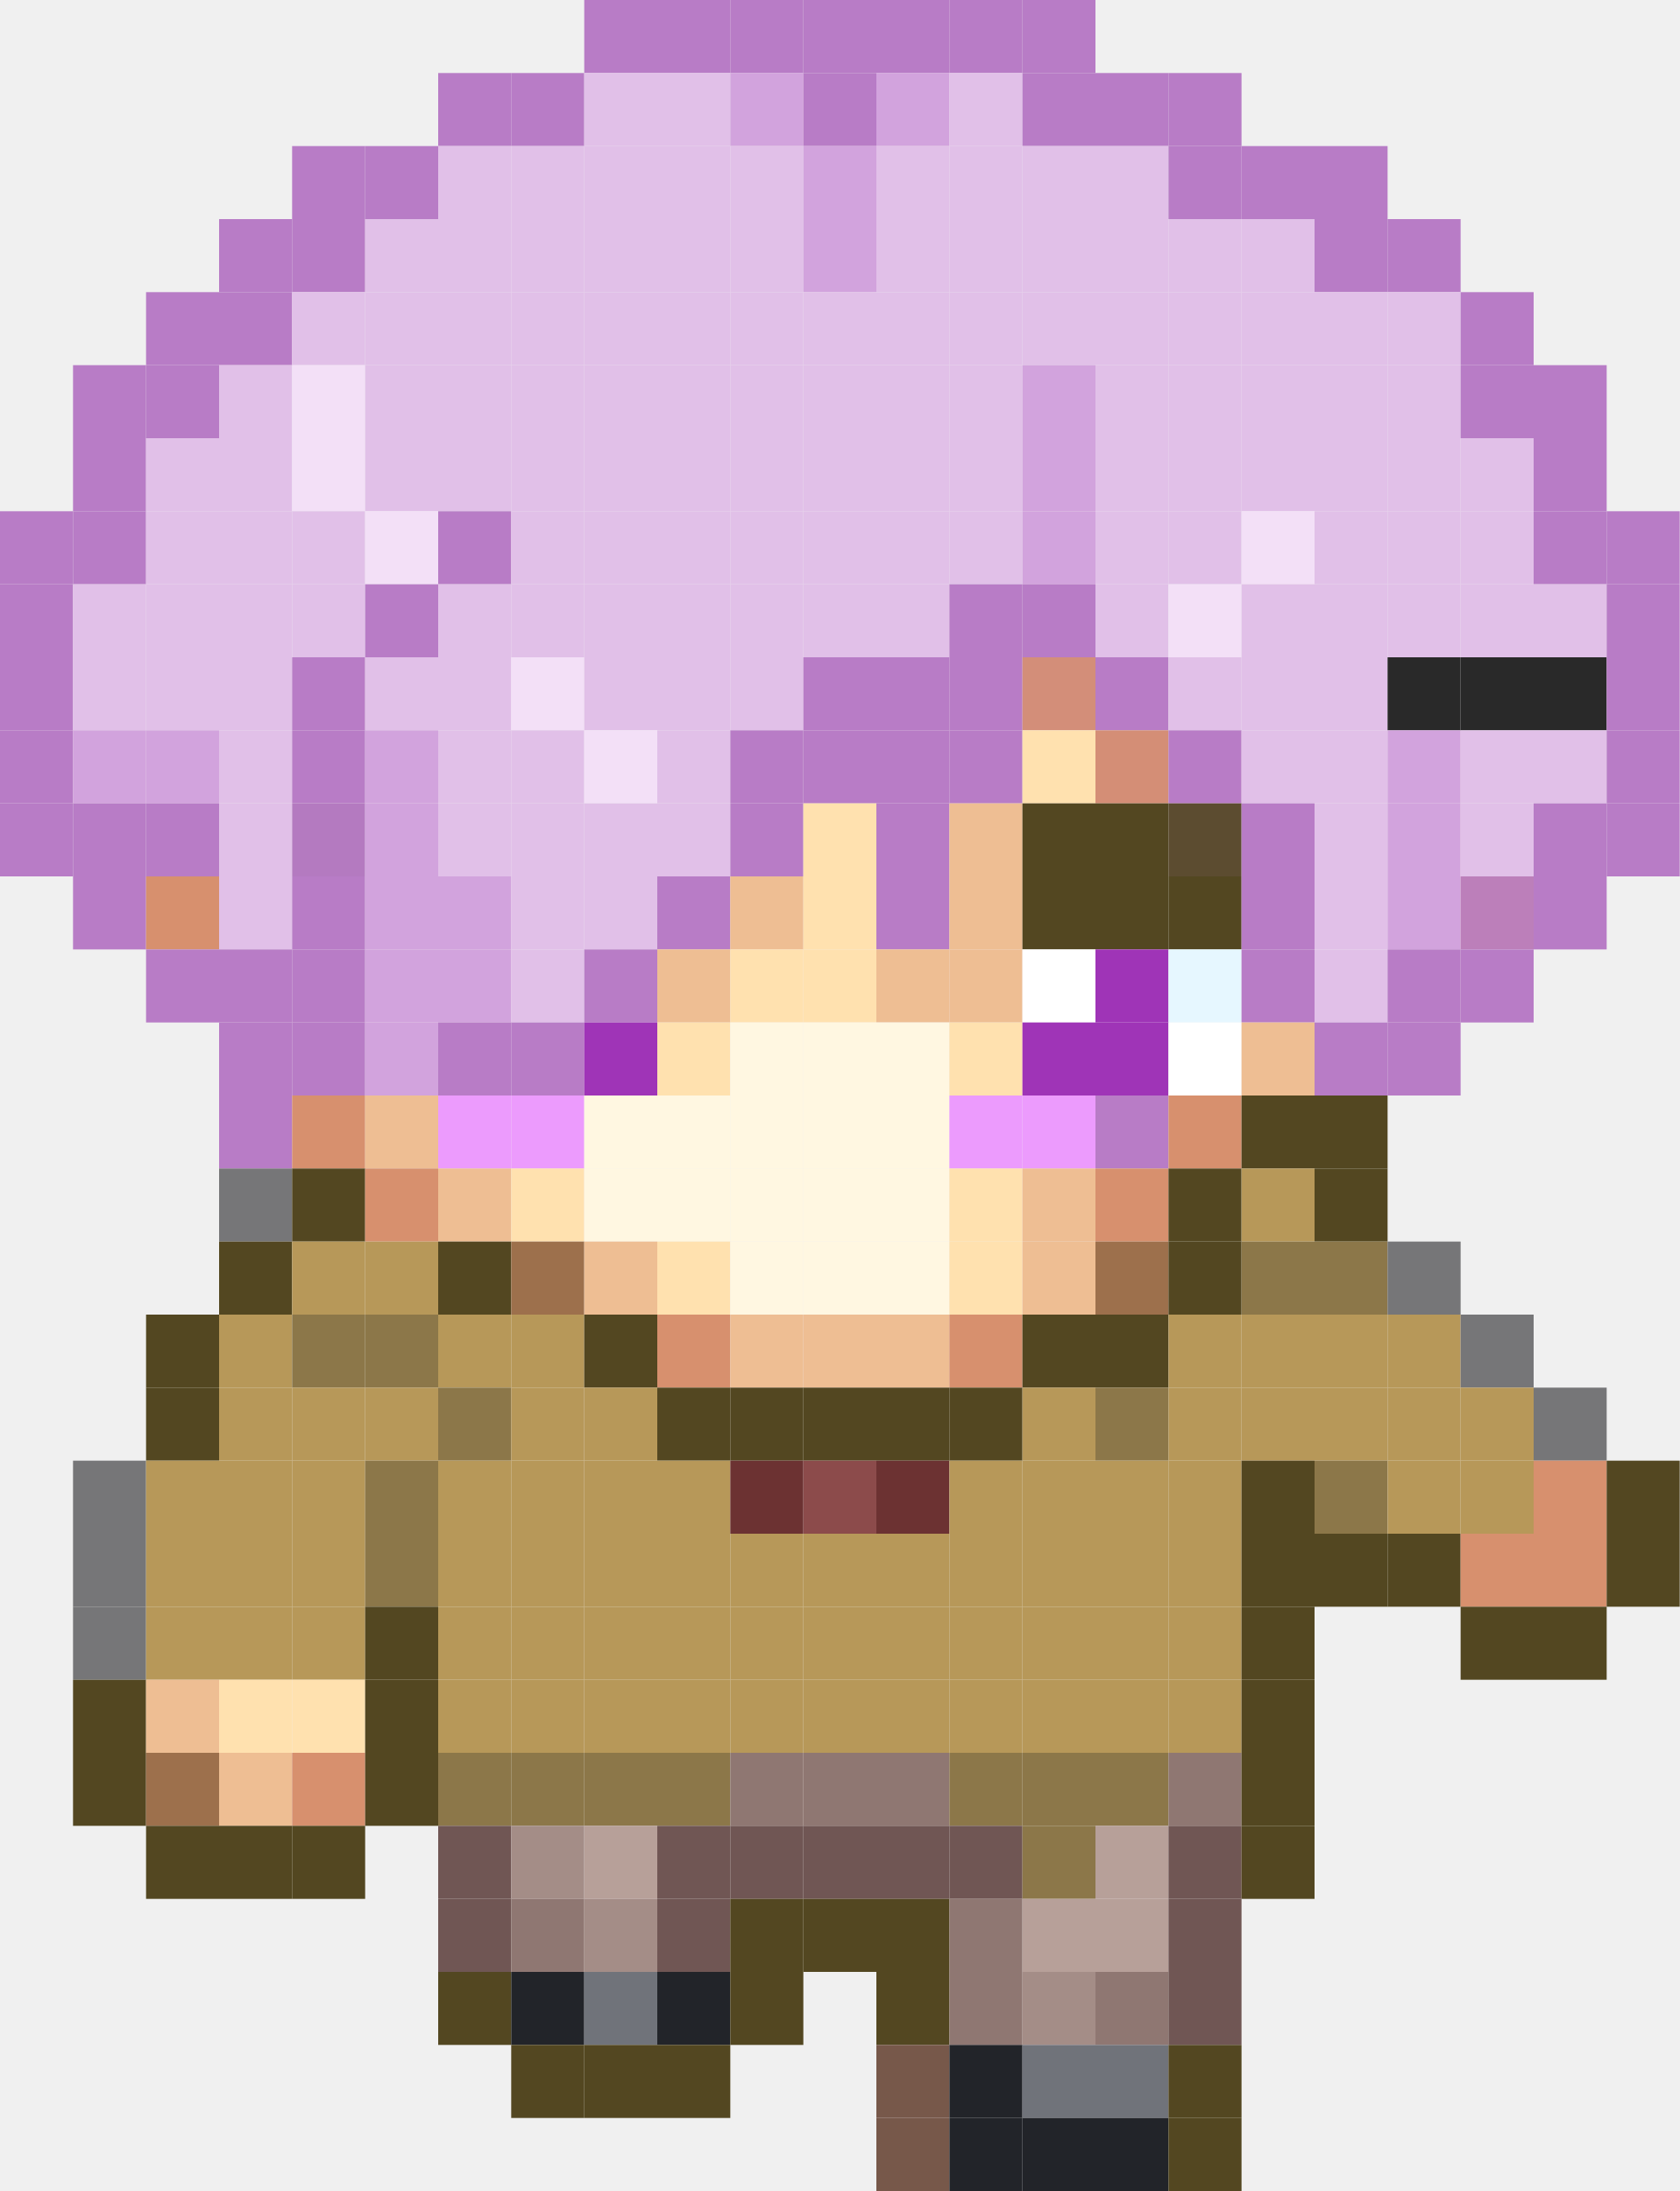
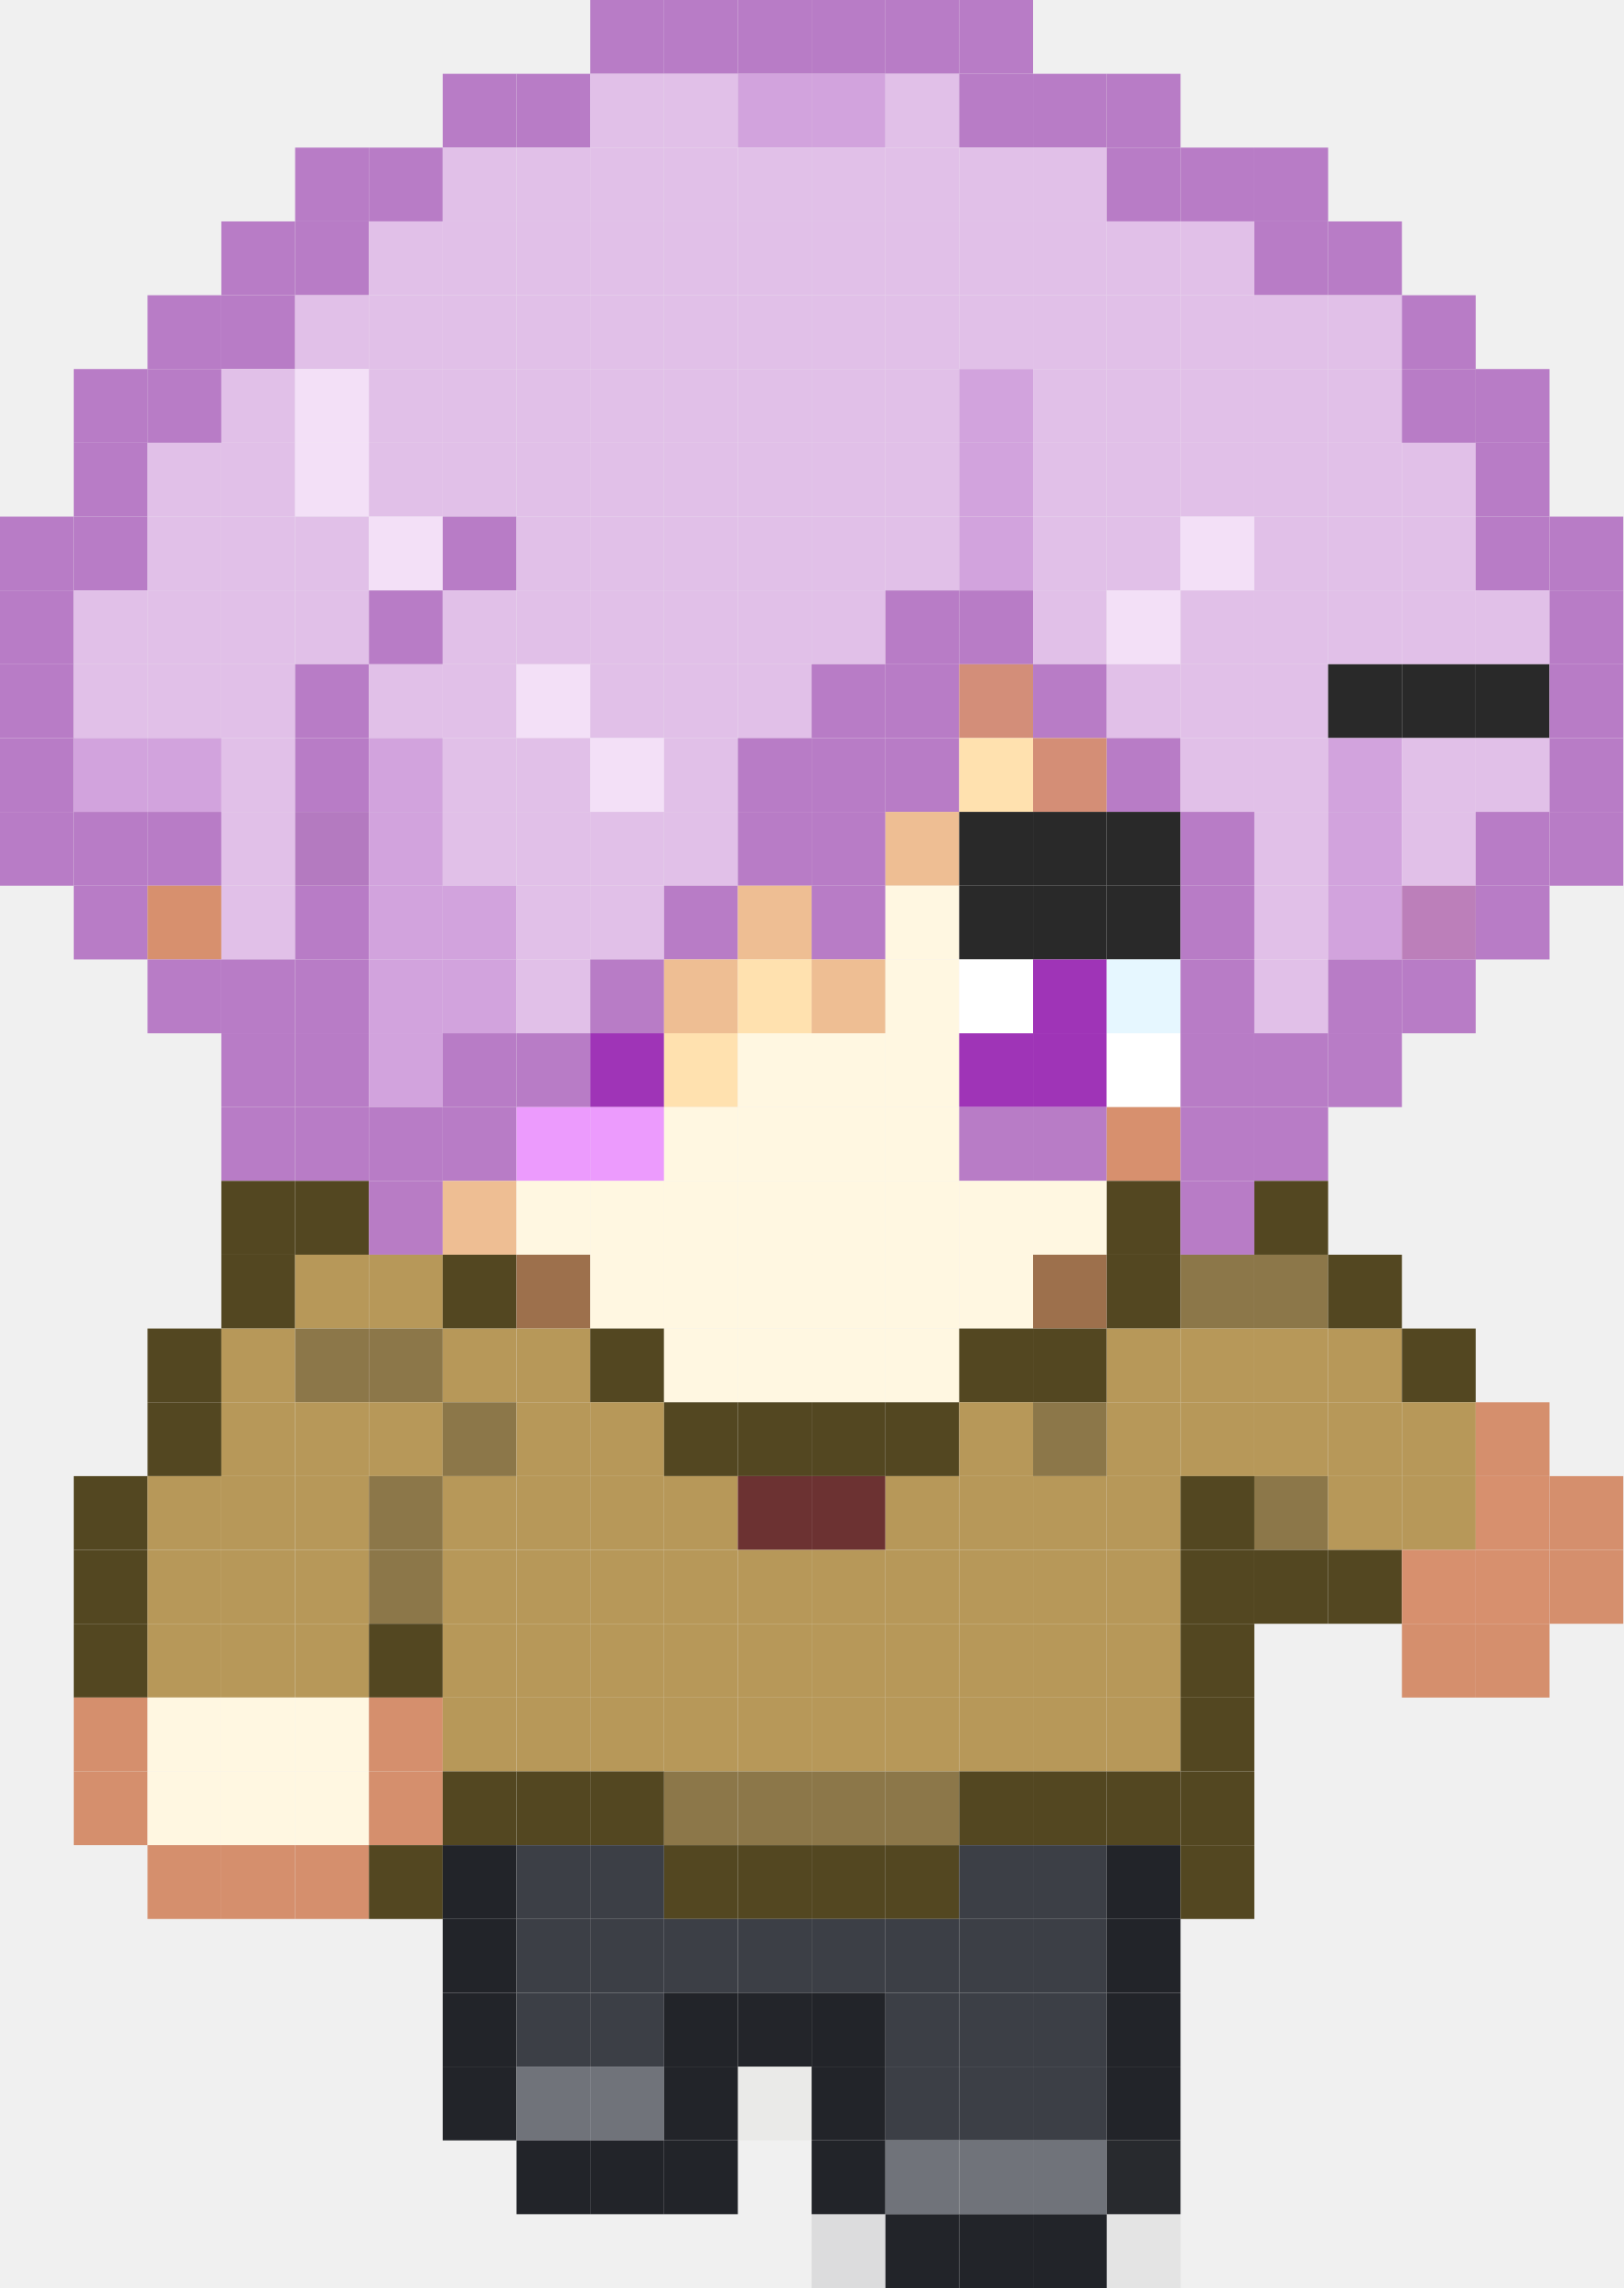
- <svg xmlns="http://www.w3.org/2000/svg" viewBox="0 0 368 480" version="1.1">
+ <svg xmlns="http://www.w3.org/2000/svg" viewBox="0 0 352 496" version="1.1">
  <path d="m128 0h16v16h-16z" fill="#b87cc6" />
  <path d="m144 0h16v16h-16z" fill="#b87cc6" />
  <path d="m160 0h16v16h-16z" fill="#b87cc6" />
  <path d="m176 0h16v16h-16z" fill="#b87cc6" />
  <path d="m192 0h16v16h-16z" fill="#b87cc6" />
  <path d="m208 0h16v16h-16z" fill="#b87cc6" />
-   <path d="m224 0h16v16h-16z" fill="#b87cc6" />
  <path d="m96 16h16v16h-16z" fill="#b87cc6" />
  <path d="m112 16h16v16h-16z" fill="#b87cc6" />
  <path d="m128 16h16v16h-16z" fill="#e1c0e8" />
  <path d="m144 16h16v16h-16z" fill="#e1c0e8" />
  <path d="m160 16h16v16h-16z" fill="#d2a3dd" />
-   <path d="m176 16h16v16h-16z" fill="#b87cc6" />
-   <path d="m192 16h16v16h-16z" fill="#d2a3dd" />
-   <path d="m208 16h16v16h-16z" fill="#e1c0e8" />
+   <path d="m176 16h16v16h-16z" fill="#d2a3dd" />
+   <path d="m192 16h16v16h-16z" fill="#e1c0e8" />
+   <path d="m208 16h16v16h-16z" fill="#b87cc6" />
  <path d="m224 16h16v16h-16z" fill="#b87cc6" />
  <path d="m240 16h16v16h-16z" fill="#b87cc6" />
-   <path d="m256 16h16v16h-16z" fill="#b87cc6" />
  <path d="m64 32h16v16h-16z" fill="#b87cc6" />
  <path d="m80 32h16v16h-16z" fill="#b87cc6" />
  <path d="m96 32h16v16h-16z" fill="#e1c0e8" />
  <path d="m112 32h16v16h-16z" fill="#e1c0e8" />
  <path d="m128 32h16v16h-16z" fill="#e1c0e8" />
  <path d="m144 32h16v16h-16z" fill="#e1c0e8" />
  <path d="m160 32h16v16h-16z" fill="#e1c0e8" />
-   <path d="m176 32h16v16h-16z" fill="#d2a3dd" />
+   <path d="m176 32h16v16h-16z" fill="#e1c0e8" />
  <path d="m192 32h16v16h-16z" fill="#e1c0e8" />
  <path d="m208 32h16v16h-16z" fill="#e1c0e8" />
  <path d="m224 32h16v16h-16z" fill="#e1c0e8" />
-   <path d="m240 32h16v16h-16z" fill="#e1c0e8" />
+   <path d="m240 32h16v16h-16z" fill="#b87cc6" />
  <path d="m256 32h16v16h-16z" fill="#b87cc6" />
  <path d="m272 32h16v16h-16z" fill="#b87cc6" />
-   <path d="m288 32h16v16h-16z" fill="#b87cc6" />
  <path d="m48 48h16v16h-16z" fill="#b87cc6" />
  <path d="m64 48h16v16h-16z" fill="#b87cc6" />
  <path d="m80 48h16v16h-16z" fill="#e1c0e8" />
  <path d="m96 48h16v16h-16z" fill="#e1c0e8" />
  <path d="m112 48h16v16h-16z" fill="#e1c0e8" />
  <path d="m128 48h16v16h-16z" fill="#e1c0e8" />
  <path d="m144 48h16v16h-16z" fill="#e1c0e8" />
  <path d="m160 48h16v16h-16z" fill="#e1c0e8" />
-   <path d="m176 48h16v16h-16z" fill="#d2a3dd" />
+   <path d="m176 48h16v16h-16z" fill="#e1c0e8" />
  <path d="m192 48h16v16h-16z" fill="#e1c0e8" />
  <path d="m208 48h16v16h-16z" fill="#e1c0e8" />
  <path d="m224 48h16v16h-16z" fill="#e1c0e8" />
  <path d="m240 48h16v16h-16z" fill="#e1c0e8" />
  <path d="m256 48h16v16h-16z" fill="#e1c0e8" />
-   <path d="m272 48h16v16h-16z" fill="#e1c0e8" />
+   <path d="m272 48h16v16h-16z" fill="#b87cc6" />
  <path d="m288 48h16v16h-16z" fill="#b87cc6" />
-   <path d="m304 48h16v16h-16z" fill="#b87cc6" />
  <path d="m32 64h16v16h-16z" fill="#b87cc6" />
  <path d="m48 64h16v16h-16z" fill="#b87cc6" />
  <path d="m64 64h16v16h-16z" fill="#e1c0e8" />
  <path d="m80 64h16v16h-16z" fill="#e1c0e8" />
  <path d="m96 64h16v16h-16z" fill="#e1c0e8" />
  <path d="m112 64h16v16h-16z" fill="#e1c0e8" />
  <path d="m128 64h16v16h-16z" fill="#e1c0e8" />
  <path d="m144 64h16v16h-16z" fill="#e1c0e8" />
  <path d="m160 64h16v16h-16z" fill="#e1c0e8" />
  <path d="m176 64h16v16h-16z" fill="#e1c0e8" />
  <path d="m192 64h16v16h-16z" fill="#e1c0e8" />
  <path d="m208 64h16v16h-16z" fill="#e1c0e8" />
  <path d="m224 64h16v16h-16z" fill="#e1c0e8" />
  <path d="m240 64h16v16h-16z" fill="#e1c0e8" />
  <path d="m256 64h16v16h-16z" fill="#e1c0e8" />
  <path d="m272 64h16v16h-16z" fill="#e1c0e8" />
  <path d="m288 64h16v16h-16z" fill="#e1c0e8" />
-   <path d="m304 64h16v16h-16z" fill="#e1c0e8" />
-   <path d="m320 64h16v16h-16z" fill="#b87cc6" />
+   <path d="m304 64h16v16h-16z" fill="#b87cc6" />
  <path d="m16 80h16v16h-16z" fill="#b87cc6" />
  <path d="m32 80h16v16h-16z" fill="#b87cc6" />
  <path d="m48 80h16v16h-16z" fill="#e1c0e8" />
  <path d="m64 80h16v16h-16z" fill="#f3e0f7" />
  <path d="m80 80h16v16h-16z" fill="#e1c0e8" />
  <path d="m96 80h16v16h-16z" fill="#e1c0e8" />
  <path d="m112 80h16v16h-16z" fill="#e1c0e8" />
  <path d="m128 80h16v16h-16z" fill="#e1c0e8" />
  <path d="m144 80h16v16h-16z" fill="#e1c0e8" />
  <path d="m160 80h16v16h-16z" fill="#e1c0e8" />
  <path d="m176 80h16v16h-16z" fill="#e1c0e8" />
  <path d="m192 80h16v16h-16z" fill="#e1c0e8" />
-   <path d="m208 80h16v16h-16z" fill="#e1c0e8" />
-   <path d="m224 80h16v16h-16z" fill="#d2a3dd" />
+   <path d="m208 80h16v16h-16z" fill="#d2a3dd" />
+   <path d="m224 80h16v16h-16z" fill="#e1c0e8" />
  <path d="m240 80h16v16h-16z" fill="#e1c0e8" />
  <path d="m256 80h16v16h-16z" fill="#e1c0e8" />
  <path d="m272 80h16v16h-16z" fill="#e1c0e8" />
  <path d="m288 80h16v16h-16z" fill="#e1c0e8" />
-   <path d="m304 80h16v16h-16z" fill="#e1c0e8" />
+   <path d="m304 80h16v16h-16z" fill="#b87cc6" />
  <path d="m320 80h16v16h-16z" fill="#b87cc6" />
-   <path d="m336 80h16v16h-16z" fill="#b87cc6" />
  <path d="m16 96h16v16h-16z" fill="#b87cc6" />
  <path d="m32 96h16v16h-16z" fill="#e1c0e8" />
  <path d="m48 96h16v16h-16z" fill="#e1c0e8" />
  <path d="m64 96h16v16h-16z" fill="#f3e0f7" />
  <path d="m80 96h16v16h-16z" fill="#e1c0e8" />
  <path d="m96 96h16v16h-16z" fill="#e1c0e8" />
  <path d="m112 96h16v16h-16z" fill="#e1c0e8" />
  <path d="m128 96h16v16h-16z" fill="#e1c0e8" />
  <path d="m144 96h16v16h-16z" fill="#e1c0e8" />
  <path d="m160 96h16v16h-16z" fill="#e1c0e8" />
  <path d="m176 96h16v16h-16z" fill="#e1c0e8" />
  <path d="m192 96h16v16h-16z" fill="#e1c0e8" />
-   <path d="m208 96h16v16h-16z" fill="#e1c0e8" />
-   <path d="m224 96h16v16h-16z" fill="#d2a3dd" />
+   <path d="m208 96h16v16h-16z" fill="#d2a3dd" />
+   <path d="m224 96h16v16h-16z" fill="#e1c0e8" />
  <path d="m240 96h16v16h-16z" fill="#e1c0e8" />
  <path d="m256 96h16v16h-16z" fill="#e1c0e8" />
  <path d="m272 96h16v16h-16z" fill="#e1c0e8" />
  <path d="m288 96h16v16h-16z" fill="#e1c0e8" />
  <path d="m304 96h16v16h-16z" fill="#e1c0e8" />
-   <path d="m320 96h16v16h-16z" fill="#e1c0e8" />
-   <path d="m336 96h16v16h-16z" fill="#b87cc6" />
+   <path d="m320 96h16v16h-16z" fill="#b87cc6" />
  <path d="m0 112h16v16h-16z" fill="#b87cc6" />
  <path d="m16 112h16v16h-16z" fill="#b87cc6" />
  <path d="m32 112h16v16h-16z" fill="#e1c0e8" />
  <path d="m48 112h16v16h-16z" fill="#e1c0e8" />
  <path d="m64 112h16v16h-16z" fill="#e1c0e8" />
  <path d="m80 112h16v16h-16z" fill="#f3e0f7" />
  <path d="m96 112h16v16h-16z" fill="#b87cc6" />
  <path d="m112 112h16v16h-16z" fill="#e1c0e8" />
  <path d="m128 112h16v16h-16z" fill="#e1c0e8" />
  <path d="m144 112h16v16h-16z" fill="#e1c0e8" />
  <path d="m160 112h16v16h-16z" fill="#e1c0e8" />
  <path d="m176 112h16v16h-16z" fill="#e1c0e8" />
  <path d="m192 112h16v16h-16z" fill="#e1c0e8" />
-   <path d="m208 112h16v16h-16z" fill="#e1c0e8" />
-   <path d="m224 112h16v16h-16z" fill="#d2a3dd" />
+   <path d="m208 112h16v16h-16z" fill="#d2a3dd" />
+   <path d="m224 112h16v16h-16z" fill="#e1c0e8" />
  <path d="m240 112h16v16h-16z" fill="#e1c0e8" />
-   <path d="m256 112h16v16h-16z" fill="#e1c0e8" />
-   <path d="m272 112h16v16h-16z" fill="#f3e0f7" />
+   <path d="m256 112h16v16h-16z" fill="#f3e0f7" />
+   <path d="m272 112h16v16h-16z" fill="#e1c0e8" />
  <path d="m288 112h16v16h-16z" fill="#e1c0e8" />
  <path d="m304 112h16v16h-16z" fill="#e1c0e8" />
-   <path d="m320 112h16v16h-16z" fill="#e1c0e8" />
+   <path d="m320 112h16v16h-16z" fill="#b87cc6" />
  <path d="m336 112h16v16h-16z" fill="#b87cc6" />
-   <path d="m352 112h16v16h-16z" fill="#b87cc6" />
  <path d="m0 128h16v16h-16z" fill="#b87cc6" />
  <path d="m16 128h16v16h-16z" fill="#e1c0e8" />
  <path d="m32 128h16v16h-16z" fill="#e1c0e8" />
  <path d="m48 128h16v16h-16z" fill="#e1c0e8" />
  <path d="m64 128h16v16h-16z" fill="#e1c0e8" />
  <path d="m80 128h16v16h-16z" fill="#b87cc6" />
  <path d="m96 128h16v16h-16z" fill="#e1c0e8" />
  <path d="m112 128h16v16h-16z" fill="#e1c0e8" />
  <path d="m128 128h16v16h-16z" fill="#e1c0e8" />
  <path d="m144 128h16v16h-16z" fill="#e1c0e8" />
  <path d="m160 128h16v16h-16z" fill="#e1c0e8" />
  <path d="m176 128h16v16h-16z" fill="#e1c0e8" />
-   <path d="m192 128h16v16h-16z" fill="#e1c0e8" />
+   <path d="m192 128h16v16h-16z" fill="#b87cc6" />
  <path d="m208 128h16v16h-16z" fill="#b87cc6" />
-   <path d="m224 128h16v16h-16z" fill="#b87cc6" />
-   <path d="m240 128h16v16h-16z" fill="#e1c0e8" />
-   <path d="m256 128h16v16h-16z" fill="#f3e0f7" />
+   <path d="m224 128h16v16h-16z" fill="#e1c0e8" />
+   <path d="m240 128h16v16h-16z" fill="#f3e0f7" />
+   <path d="m256 128h16v16h-16z" fill="#e1c0e8" />
  <path d="m272 128h16v16h-16z" fill="#e1c0e8" />
  <path d="m288 128h16v16h-16z" fill="#e1c0e8" />
  <path d="m304 128h16v16h-16z" fill="#e1c0e8" />
  <path d="m320 128h16v16h-16z" fill="#e1c0e8" />
-   <path d="m336 128h16v16h-16z" fill="#e1c0e8" />
-   <path d="m352 128h16v16h-16z" fill="#b87cc6" />
+   <path d="m336 128h16v16h-16z" fill="#b87cc6" />
  <path d="m0 144h16v16h-16z" fill="#b87cc6" />
  <path d="m16 144h16v16h-16z" fill="#e1c0e8" />
  <path d="m32 144h16v16h-16z" fill="#e1c0e8" />
  <path d="m48 144h16v16h-16z" fill="#e1c0e8" />
  <path d="m64 144h16v16h-16z" fill="#b87cc6" />
  <path d="m80 144h16v16h-16z" fill="#e1c0e8" />
  <path d="m96 144h16v16h-16z" fill="#e1c0e8" />
  <path d="m112 144h16v16h-16z" fill="#f3e0f7" />
  <path d="m128 144h16v16h-16z" fill="#e1c0e8" />
  <path d="m144 144h16v16h-16z" fill="#e1c0e8" />
  <path d="m160 144h16v16h-16z" fill="#e1c0e8" />
  <path d="m176 144h16v16h-16z" fill="#b87cc6" />
  <path d="m192 144h16v16h-16z" fill="#b87cc6" />
-   <path d="m208 144h16v16h-16z" fill="#b87cc6" />
-   <path d="m224 144h16v16h-16z" fill="#d38e79" />
-   <path d="m240 144h16v16h-16z" fill="#b87cc6" />
+   <path d="m208 144h16v16h-16z" fill="#d38e79" />
+   <path d="m224 144h16v16h-16z" fill="#b87cc6" />
+   <path d="m240 144h16v16h-16z" fill="#e1c0e8" />
  <path d="m256 144h16v16h-16z" fill="#e1c0e8" />
  <path d="m272 144h16v16h-16z" fill="#e1c0e8" />
-   <path d="m288 144h16v16h-16z" fill="#e1c0e8" />
+   <path d="m288 144h16v16h-16z" fill="#292929" />
  <path d="m304 144h16v16h-16z" fill="#292929" />
  <path d="m320 144h16v16h-16z" fill="#292929" />
-   <path d="m336 144h16v16h-16z" fill="#292929" />
-   <path d="m352 144h16v16h-16z" fill="#b87cc6" />
+   <path d="m336 144h16v16h-16z" fill="#b87cc6" />
  <path d="m0 160h16v16h-16z" fill="#b87cc6" />
  <path d="m16 160h16v16h-16z" fill="#d2a3dd" />
  <path d="m32 160h16v16h-16z" fill="#d2a3dd" />
  <path d="m48 160h16v16h-16z" fill="#e1c0e8" />
  <path d="m64 160h16v16h-16z" fill="#b87cc6" />
  <path d="m80 160h16v16h-16z" fill="#d2a3dd" />
  <path d="m96 160h16v16h-16z" fill="#e1c0e8" />
  <path d="m112 160h16v16h-16z" fill="#e1c0e8" />
  <path d="m128 160h16v16h-16z" fill="#f3e0f7" />
  <path d="m144 160h16v16h-16z" fill="#e1c0e8" />
  <path d="m160 160h16v16h-16z" fill="#b87cc6" />
  <path d="m176 160h16v16h-16z" fill="#b87cc6" />
  <path d="m192 160h16v16h-16z" fill="#b87cc6" />
-   <path d="m208 160h16v16h-16z" fill="#b87cc6" />
-   <path d="m224 160h16v16h-16z" fill="#ffe1af" />
-   <path d="m240 160h16v16h-16z" fill="#d48e76" />
-   <path d="m256 160h16v16h-16z" fill="#b87cc6" />
+   <path d="m208 160h16v16h-16z" fill="#ffe1af" />
+   <path d="m224 160h16v16h-16z" fill="#d48e76" />
+   <path d="m240 160h16v16h-16z" fill="#b87cc6" />
+   <path d="m256 160h16v16h-16z" fill="#e1c0e8" />
  <path d="m272 160h16v16h-16z" fill="#e1c0e8" />
-   <path d="m288 160h16v16h-16z" fill="#e1c0e8" />
-   <path d="m304 160h16v16h-16z" fill="#d2a3dd" />
+   <path d="m288 160h16v16h-16z" fill="#d2a3dd" />
+   <path d="m304 160h16v16h-16z" fill="#e1c0e8" />
  <path d="m320 160h16v16h-16z" fill="#e1c0e8" />
-   <path d="m336 160h16v16h-16z" fill="#e1c0e8" />
-   <path d="m352 160h16v16h-16z" fill="#b87cc6" />
+   <path d="m336 160h16v16h-16z" fill="#b87cc6" />
  <path d="m0 176h16v16h-16z" fill="#b87cc6" />
  <path d="m16 176h16v16h-16z" fill="#b87cc6" />
  <path d="m32 176h16v16h-16z" fill="#b87cc6" />
  <path d="m48 176h16v16h-16z" fill="#e1c0e8" />
  <path d="m64 176h16v16h-16z" fill="#b47ac0" />
  <path d="m80 176h16v16h-16z" fill="#d2a3dd" />
  <path d="m96 176h16v16h-16z" fill="#e1c0e8" />
  <path d="m112 176h16v16h-16z" fill="#e1c0e8" />
  <path d="m128 176h16v16h-16z" fill="#e1c0e8" />
  <path d="m144 176h16v16h-16z" fill="#e1c0e8" />
  <path d="m160 176h16v16h-16z" fill="#b87cc6" />
-   <path d="m176 176h16v16h-16z" fill="#ffe1af" />
-   <path d="m192 176h16v16h-16z" fill="#b87cc6" />
-   <path d="m208 176h16v16h-16z" fill="#eebe93" />
-   <path d="m224 176h16v16h-16z" fill="#534721" />
-   <path d="m240 176h16v16h-16z" fill="#534721" />
-   <path d="m256 176h16v16h-16z" fill="#5c4c30" />
-   <path d="m272 176h16v16h-16z" fill="#b87cc6" />
-   <path d="m288 176h16v16h-16z" fill="#e1c0e8" />
-   <path d="m304 176h16v16h-16z" fill="#d2a3dd" />
-   <path d="m320 176h16v16h-16z" fill="#e1c0e8" />
+   <path d="m176 176h16v16h-16z" fill="#b87cc6" />
+   <path d="m192 176h16v16h-16z" fill="#eebe93" />
+   <path d="m208 176h16v16h-16z" fill="#292929" />
+   <path d="m224 176h16v16h-16z" fill="#292929" />
+   <path d="m240 176h16v16h-16z" fill="#292929" />
+   <path d="m256 176h16v16h-16z" fill="#b87cc6" />
+   <path d="m272 176h16v16h-16z" fill="#e1c0e8" />
+   <path d="m288 176h16v16h-16z" fill="#d2a3dd" />
+   <path d="m304 176h16v16h-16z" fill="#e1c0e8" />
+   <path d="m320 176h16v16h-16z" fill="#b87cc6" />
  <path d="m336 176h16v16h-16z" fill="#b87cc6" />
-   <path d="m352 176h16v16h-16z" fill="#b87cc6" />
  <path d="m16 192h16v16h-16z" fill="#b87cc6" />
  <path d="m32 192h16v16h-16z" fill="#d7906e" />
  <path d="m48 192h16v16h-16z" fill="#e1c0e8" />
  <path d="m64 192h16v16h-16z" fill="#b87cc6" />
  <path d="m80 192h16v16h-16z" fill="#d2a3dd" />
  <path d="m96 192h16v16h-16z" fill="#d2a3dd" />
  <path d="m112 192h16v16h-16z" fill="#e1c0e8" />
  <path d="m128 192h16v16h-16z" fill="#e1c0e8" />
  <path d="m144 192h16v16h-16z" fill="#b87cc6" />
  <path d="m160 192h16v16h-16z" fill="#eebe93" />
-   <path d="m176 192h16v16h-16z" fill="#ffe1af" />
-   <path d="m192 192h16v16h-16z" fill="#b87cc6" />
-   <path d="m208 192h16v16h-16z" fill="#eebe93" />
-   <path d="m224 192h16v16h-16z" fill="#534721" />
-   <path d="m240 192h16v16h-16z" fill="#534721" />
-   <path d="m256 192h16v16h-16z" fill="#534721" />
-   <path d="m272 192h16v16h-16z" fill="#b87cc6" />
-   <path d="m288 192h16v16h-16z" fill="#e1c0e8" />
-   <path d="m304 192h16v16h-16z" fill="#d2a3dd" />
-   <path d="m320 192h16v16h-16z" fill="#bc7fba" />
-   <path d="m336 192h16v16h-16z" fill="#b87cc6" />
+   <path d="m176 192h16v16h-16z" fill="#b87cc6" />
+   <path d="m192 192h16v16h-16z" fill="#fff7e1" />
+   <path d="m208 192h16v16h-16z" fill="#292929" />
+   <path d="m224 192h16v16h-16z" fill="#292929" />
+   <path d="m240 192h16v16h-16z" fill="#292929" />
+   <path d="m256 192h16v16h-16z" fill="#b87cc6" />
+   <path d="m272 192h16v16h-16z" fill="#e1c0e8" />
+   <path d="m288 192h16v16h-16z" fill="#d2a3dd" />
+   <path d="m304 192h16v16h-16z" fill="#bc7fba" />
+   <path d="m320 192h16v16h-16z" fill="#b87cc6" />
  <path d="m32 208h16v16h-16z" fill="#b87cc6" />
  <path d="m48 208h16v16h-16z" fill="#b87cc6" />
  <path d="m64 208h16v16h-16z" fill="#b87cc6" />
  <path d="m80 208h16v16h-16z" fill="#d2a3dd" />
  <path d="m96 208h16v16h-16z" fill="#d2a3dd" />
  <path d="m112 208h16v16h-16z" fill="#e1c0e8" />
  <path d="m128 208h16v16h-16z" fill="#b87cc6" />
  <path d="m144 208h16v16h-16z" fill="#eebe93" />
  <path d="m160 208h16v16h-16z" fill="#ffe1af" />
-   <path d="m176 208h16v16h-16z" fill="#ffe1af" />
-   <path d="m192 208h16v16h-16z" fill="#eebe93" />
-   <path d="m208 208h16v16h-16z" fill="#eebe93" />
-   <path d="m224 208h16v16h-16z" fill="#ffffff" />
-   <path d="m240 208h16v16h-16z" fill="#9f34b7" />
-   <path d="m256 208h16v16h-16z" fill="#e6f7ff" />
-   <path d="m272 208h16v16h-16z" fill="#b87cc6" />
-   <path d="m288 208h16v16h-16z" fill="#e1c0e8" />
+   <path d="m176 208h16v16h-16z" fill="#eebe93" />
+   <path d="m192 208h16v16h-16z" fill="#fff7e1" />
+   <path d="m208 208h16v16h-16z" fill="#ffffff" />
+   <path d="m224 208h16v16h-16z" fill="#9f34b7" />
+   <path d="m240 208h16v16h-16z" fill="#e6f7ff" />
+   <path d="m256 208h16v16h-16z" fill="#b87cc6" />
+   <path d="m272 208h16v16h-16z" fill="#e1c0e8" />
+   <path d="m288 208h16v16h-16z" fill="#b87cc6" />
  <path d="m304 208h16v16h-16z" fill="#b87cc6" />
-   <path d="m320 208h16v16h-16z" fill="#b87cc6" />
  <path d="m48 224h16v16h-16z" fill="#b87cc6" />
  <path d="m64 224h16v16h-16z" fill="#b87cc6" />
  <path d="m80 224h16v16h-16z" fill="#d2a3dd" />
  <path d="m96 224h16v16h-16z" fill="#b87cc6" />
  <path d="m112 224h16v16h-16z" fill="#b87cc6" />
  <path d="m128 224h16v16h-16z" fill="#9f34b7" />
  <path d="m144 224h16v16h-16z" fill="#ffe1af" />
  <path d="m160 224h16v16h-16z" fill="#fff7e1" />
  <path d="m176 224h16v16h-16z" fill="#fff7e1" />
  <path d="m192 224h16v16h-16z" fill="#fff7e1" />
-   <path d="m208 224h16v16h-16z" fill="#ffe1af" />
+   <path d="m208 224h16v16h-16z" fill="#9f34b7" />
  <path d="m224 224h16v16h-16z" fill="#9f34b7" />
-   <path d="m240 224h16v16h-16z" fill="#9f34b7" />
-   <path d="m256 224h16v16h-16z" fill="#ffffff" />
-   <path d="m272 224h16v16h-16z" fill="#eebe93" />
+   <path d="m240 224h16v16h-16z" fill="#ffffff" />
+   <path d="m256 224h16v16h-16z" fill="#b87cc6" />
+   <path d="m272 224h16v16h-16z" fill="#b87cc6" />
  <path d="m288 224h16v16h-16z" fill="#b87cc6" />
-   <path d="m304 224h16v16h-16z" fill="#b87cc6" />
  <path d="m48 240h16v16h-16z" fill="#b87cc6" />
-   <path d="m64 240h16v16h-16z" fill="#d7906e" />
-   <path d="m80 240h16v16h-16z" fill="#eebe93" />
-   <path d="m96 240h16v16h-16z" fill="#ec9bfd" />
+   <path d="m64 240h16v16h-16z" fill="#b87cc6" />
+   <path d="m80 240h16v16h-16z" fill="#b87cc6" />
+   <path d="m96 240h16v16h-16z" fill="#b87cc6" />
  <path d="m112 240h16v16h-16z" fill="#ec9bfd" />
-   <path d="m128 240h16v16h-16z" fill="#fff7e1" />
+   <path d="m128 240h16v16h-16z" fill="#ec9bfd" />
  <path d="m144 240h16v16h-16z" fill="#fff7e1" />
  <path d="m160 240h16v16h-16z" fill="#fff7e1" />
  <path d="m176 240h16v16h-16z" fill="#fff7e1" />
  <path d="m192 240h16v16h-16z" fill="#fff7e1" />
-   <path d="m208 240h16v16h-16z" fill="#ec9bfd" />
-   <path d="m224 240h16v16h-16z" fill="#ec9bfd" />
-   <path d="m240 240h16v16h-16z" fill="#b87cc6" />
-   <path d="m256 240h16v16h-16z" fill="#d7906e" />
-   <path d="m272 240h16v16h-16z" fill="#534721" />
-   <path d="m288 240h16v16h-16z" fill="#534721" />
-   <path d="m48 256h16v16h-16z" fill="#767678" />
+   <path d="m208 240h16v16h-16z" fill="#b87cc6" />
+   <path d="m224 240h16v16h-16z" fill="#b87cc6" />
+   <path d="m240 240h16v16h-16z" fill="#d7906e" />
+   <path d="m256 240h16v16h-16z" fill="#b87cc6" />
+   <path d="m272 240h16v16h-16z" fill="#b87cc6" />
+   <path d="m48 256h16v16h-16z" fill="#534721" />
  <path d="m64 256h16v16h-16z" fill="#534721" />
-   <path d="m80 256h16v16h-16z" fill="#d7906e" />
+   <path d="m80 256h16v16h-16z" fill="#b87cc5" />
  <path d="m96 256h16v16h-16z" fill="#eebe93" />
-   <path d="m112 256h16v16h-16z" fill="#ffe1af" />
+   <path d="m112 256h16v16h-16z" fill="#fff7e1" />
  <path d="m128 256h16v16h-16z" fill="#fff7e1" />
  <path d="m144 256h16v16h-16z" fill="#fff7e1" />
  <path d="m160 256h16v16h-16z" fill="#fff7e1" />
  <path d="m176 256h16v16h-16z" fill="#fff7e1" />
  <path d="m192 256h16v16h-16z" fill="#fff7e1" />
-   <path d="m208 256h16v16h-16z" fill="#ffe1af" />
-   <path d="m224 256h16v16h-16z" fill="#eebe93" />
-   <path d="m240 256h16v16h-16z" fill="#d7906e" />
-   <path d="m256 256h16v16h-16z" fill="#534721" />
-   <path d="m272 256h16v16h-16z" fill="#b79859" />
-   <path d="m288 256h16v16h-16z" fill="#534721" />
+   <path d="m208 256h16v16h-16z" fill="#fff7e1" />
+   <path d="m224 256h16v16h-16z" fill="#fff7e1" />
+   <path d="m240 256h16v16h-16z" fill="#534721" />
+   <path d="m256 256h16v16h-16z" fill="#b87cc6" />
+   <path d="m272 256h16v16h-16z" fill="#534721" />
  <path d="m48 272h16v16h-16z" fill="#534721" />
  <path d="m64 272h16v16h-16z" fill="#b79859" />
  <path d="m80 272h16v16h-16z" fill="#b79859" />
  <path d="m96 272h16v16h-16z" fill="#534721" />
  <path d="m112 272h16v16h-16z" fill="#9d704c" />
-   <path d="m128 272h16v16h-16z" fill="#eebe93" />
-   <path d="m144 272h16v16h-16z" fill="#ffe1af" />
+   <path d="m128 272h16v16h-16z" fill="#fff7e1" />
+   <path d="m144 272h16v16h-16z" fill="#fff7e1" />
  <path d="m160 272h16v16h-16z" fill="#fff7e1" />
  <path d="m176 272h16v16h-16z" fill="#fff7e1" />
  <path d="m192 272h16v16h-16z" fill="#fff7e1" />
-   <path d="m208 272h16v16h-16z" fill="#ffe1af" />
-   <path d="m224 272h16v16h-16z" fill="#eebe93" />
-   <path d="m240 272h16v16h-16z" fill="#9d704c" />
-   <path d="m256 272h16v16h-16z" fill="#534721" />
+   <path d="m208 272h16v16h-16z" fill="#fff7e1" />
+   <path d="m224 272h16v16h-16z" fill="#9d704c" />
+   <path d="m240 272h16v16h-16z" fill="#534721" />
+   <path d="m256 272h16v16h-16z" fill="#8c7749" />
  <path d="m272 272h16v16h-16z" fill="#8c7749" />
-   <path d="m288 272h16v16h-16z" fill="#8c7749" />
-   <path d="m304 272h16v16h-16z" fill="#767678" />
+   <path d="m288 272h16v16h-16z" fill="#534721" />
  <path d="m32 288h16v16h-16z" fill="#534721" />
  <path d="m48 288h16v16h-16z" fill="#b79859" />
  <path d="m64 288h16v16h-16z" fill="#8c7749" />
  <path d="m80 288h16v16h-16z" fill="#8c7749" />
  <path d="m96 288h16v16h-16z" fill="#b79859" />
  <path d="m112 288h16v16h-16z" fill="#b79859" />
  <path d="m128 288h16v16h-16z" fill="#534721" />
-   <path d="m144 288h16v16h-16z" fill="#d7906e" />
-   <path d="m160 288h16v16h-16z" fill="#eebe93" />
-   <path d="m176 288h16v16h-16z" fill="#eebe93" />
-   <path d="m192 288h16v16h-16z" fill="#eebe93" />
-   <path d="m208 288h16v16h-16z" fill="#d7906e" />
+   <path d="m144 288h16v16h-16z" fill="#fff7e1" />
+   <path d="m160 288h16v16h-16z" fill="#fff7e1" />
+   <path d="m176 288h16v16h-16z" fill="#fff7e1" />
+   <path d="m192 288h16v16h-16z" fill="#fff7e1" />
+   <path d="m208 288h16v16h-16z" fill="#534721" />
  <path d="m224 288h16v16h-16z" fill="#534721" />
-   <path d="m240 288h16v16h-16z" fill="#534721" />
+   <path d="m240 288h16v16h-16z" fill="#b79859" />
  <path d="m256 288h16v16h-16z" fill="#b79859" />
  <path d="m272 288h16v16h-16z" fill="#b79859" />
  <path d="m288 288h16v16h-16z" fill="#b79859" />
-   <path d="m304 288h16v16h-16z" fill="#b79859" />
-   <path d="m320 288h16v16h-16z" fill="#767678" />
+   <path d="m304 288h16v16h-16z" fill="#534721" />
  <path d="m32 304h16v16h-16z" fill="#534721" />
  <path d="m48 304h16v16h-16z" fill="#b79859" />
  <path d="m64 304h16v16h-16z" fill="#b79859" />
  <path d="m80 304h16v16h-16z" fill="#b79859" />
  <path d="m96 304h16v16h-16z" fill="#8c7749" />
  <path d="m112 304h16v16h-16z" fill="#b79859" />
  <path d="m128 304h16v16h-16z" fill="#b79859" />
  <path d="m144 304h16v16h-16z" fill="#534721" />
  <path d="m160 304h16v16h-16z" fill="#534721" />
  <path d="m176 304h16v16h-16z" fill="#534721" />
  <path d="m192 304h16v16h-16z" fill="#534721" />
-   <path d="m208 304h16v16h-16z" fill="#534721" />
-   <path d="m224 304h16v16h-16z" fill="#b79859" />
-   <path d="m240 304h16v16h-16z" fill="#8c7749" />
+   <path d="m208 304h16v16h-16z" fill="#b79859" />
+   <path d="m224 304h16v16h-16z" fill="#8c7749" />
+   <path d="m240 304h16v16h-16z" fill="#b79859" />
  <path d="m256 304h16v16h-16z" fill="#b79859" />
  <path d="m272 304h16v16h-16z" fill="#b79859" />
  <path d="m288 304h16v16h-16z" fill="#b79859" />
  <path d="m304 304h16v16h-16z" fill="#b79859" />
-   <path d="m320 304h16v16h-16z" fill="#b79859" />
-   <path d="m336 304h16v16h-16z" fill="#767678" />
-   <path d="m16 320h16v16h-16z" fill="#767678" />
+   <path d="m320 304h16v16h-16z" fill="#d58f6d" />
+   <path d="m16 320h16v16h-16z" fill="#534721" />
  <path d="m32 320h16v16h-16z" fill="#b79859" />
  <path d="m48 320h16v16h-16z" fill="#b79859" />
  <path d="m64 320h16v16h-16z" fill="#b79859" />
  <path d="m80 320h16v16h-16z" fill="#8c7749" />
  <path d="m96 320h16v16h-16z" fill="#b79859" />
  <path d="m112 320h16v16h-16z" fill="#b79859" />
  <path d="m128 320h16v16h-16z" fill="#b79859" />
  <path d="m144 320h16v16h-16z" fill="#b79859" />
  <path d="m160 320h16v16h-16z" fill="#6c3232" />
-   <path d="m176 320h16v16h-16z" fill="#8c4b4b" />
-   <path d="m192 320h16v16h-16z" fill="#6c3232" />
+   <path d="m176 320h16v16h-16z" fill="#6c3232" />
+   <path d="m192 320h16v16h-16z" fill="#b79859" />
  <path d="m208 320h16v16h-16z" fill="#b79859" />
  <path d="m224 320h16v16h-16z" fill="#b79859" />
  <path d="m240 320h16v16h-16z" fill="#b79859" />
-   <path d="m256 320h16v16h-16z" fill="#b79859" />
-   <path d="m272 320h16v16h-16z" fill="#534721" />
-   <path d="m288 320h16v16h-16z" fill="#8c7749" />
+   <path d="m256 320h16v16h-16z" fill="#534721" />
+   <path d="m272 320h16v16h-16z" fill="#8c7749" />
+   <path d="m288 320h16v16h-16z" fill="#b79859" />
  <path d="m304 320h16v16h-16z" fill="#b79859" />
-   <path d="m320 320h16v16h-16z" fill="#b79859" />
-   <path d="m336 320h16v16h-16z" fill="#d7906e" />
-   <path d="m352 320h16v16h-16z" fill="#534721" />
-   <path d="m16 336h16v16h-16z" fill="#767678" />
+   <path d="m320 320h16v16h-16z" fill="#d7906e" />
+   <path d="m336 320h16v16h-16z" fill="#d58f6d" />
+   <path d="m16 336h16v16h-16z" fill="#534721" />
  <path d="m32 336h16v16h-16z" fill="#b79859" />
  <path d="m48 336h16v16h-16z" fill="#b79859" />
  <path d="m64 336h16v16h-16z" fill="#b79859" />
  <path d="m80 336h16v16h-16z" fill="#8c7749" />
  <path d="m96 336h16v16h-16z" fill="#b79859" />
  <path d="m112 336h16v16h-16z" fill="#b79859" />
  <path d="m128 336h16v16h-16z" fill="#b79859" />
  <path d="m144 336h16v16h-16z" fill="#b79859" />
  <path d="m160 336h16v16h-16z" fill="#b79859" />
  <path d="m176 336h16v16h-16z" fill="#b79859" />
  <path d="m192 336h16v16h-16z" fill="#b79859" />
  <path d="m208 336h16v16h-16z" fill="#b79859" />
  <path d="m224 336h16v16h-16z" fill="#b79859" />
  <path d="m240 336h16v16h-16z" fill="#b79859" />
-   <path d="m256 336h16v16h-16z" fill="#b79859" />
+   <path d="m256 336h16v16h-16z" fill="#534721" />
  <path d="m272 336h16v16h-16z" fill="#534721" />
  <path d="m288 336h16v16h-16z" fill="#534721" />
-   <path d="m304 336h16v16h-16z" fill="#534721" />
+   <path d="m304 336h16v16h-16z" fill="#d7906e" />
  <path d="m320 336h16v16h-16z" fill="#d7906e" />
-   <path d="m336 336h16v16h-16z" fill="#d7906e" />
-   <path d="m352 336h16v16h-16z" fill="#534721" />
-   <path d="m16 352h16v16h-16z" fill="#767678" />
+   <path d="m336 336h16v16h-16z" fill="#d58f6d" />
+   <path d="m16 352h16v16h-16z" fill="#534721" />
  <path d="m32 352h16v16h-16z" fill="#b79859" />
  <path d="m48 352h16v16h-16z" fill="#b79859" />
  <path d="m64 352h16v16h-16z" fill="#b79859" />
  <path d="m80 352h16v16h-16z" fill="#534721" />
  <path d="m96 352h16v16h-16z" fill="#b79859" />
  <path d="m112 352h16v16h-16z" fill="#b79859" />
  <path d="m128 352h16v16h-16z" fill="#b79859" />
  <path d="m144 352h16v16h-16z" fill="#b79859" />
  <path d="m160 352h16v16h-16z" fill="#b79859" />
  <path d="m176 352h16v16h-16z" fill="#b79859" />
  <path d="m192 352h16v16h-16z" fill="#b79859" />
  <path d="m208 352h16v16h-16z" fill="#b79859" />
  <path d="m224 352h16v16h-16z" fill="#b79859" />
  <path d="m240 352h16v16h-16z" fill="#b79859" />
-   <path d="m256 352h16v16h-16z" fill="#b79859" />
-   <path d="m272 352h16v16h-16z" fill="#534721" />
-   <path d="m320 352h16v16h-16z" fill="#534721" />
-   <path d="m336 352h16v16h-16z" fill="#534721" />
-   <path d="m16 368h16v16h-16z" fill="#534721" />
-   <path d="m32 368h16v16h-16z" fill="#eebe93" />
-   <path d="m48 368h16v16h-16z" fill="#ffe1af" />
-   <path d="m64 368h16v16h-16z" fill="#ffe1af" />
-   <path d="m80 368h16v16h-16z" fill="#534721" />
+   <path d="m256 352h16v16h-16z" fill="#534721" />
+   <path d="m304 352h16v16h-16z" fill="#d58f6d" />
+   <path d="m320 352h16v16h-16z" fill="#d58f6d" />
+   <path d="m16 368h16v16h-16z" fill="#d58f6d" />
+   <path d="m32 368h16v16h-16z" fill="#fff7e1" />
+   <path d="m48 368h16v16h-16z" fill="#fff7e1" />
+   <path d="m64 368h16v16h-16z" fill="#fff7e1" />
+   <path d="m80 368h16v16h-16z" fill="#d58f6d" />
  <path d="m96 368h16v16h-16z" fill="#b79859" />
  <path d="m112 368h16v16h-16z" fill="#b79859" />
  <path d="m128 368h16v16h-16z" fill="#b79859" />
  <path d="m144 368h16v16h-16z" fill="#b79859" />
  <path d="m160 368h16v16h-16z" fill="#b79859" />
  <path d="m176 368h16v16h-16z" fill="#b79859" />
  <path d="m192 368h16v16h-16z" fill="#b79859" />
  <path d="m208 368h16v16h-16z" fill="#b79859" />
  <path d="m224 368h16v16h-16z" fill="#b79859" />
  <path d="m240 368h16v16h-16z" fill="#b79859" />
-   <path d="m256 368h16v16h-16z" fill="#b79859" />
-   <path d="m272 368h16v16h-16z" fill="#534721" />
-   <path d="m16 384h16v16h-16z" fill="#534721" />
-   <path d="m32 384h16v16h-16z" fill="#9d704c" />
-   <path d="m48 384h16v16h-16z" fill="#eebe93" />
-   <path d="m64 384h16v16h-16z" fill="#d7906e" />
-   <path d="m80 384h16v16h-16z" fill="#534721" />
-   <path d="m96 384h16v16h-16z" fill="#8c7749" />
-   <path d="m112 384h16v16h-16z" fill="#8c7749" />
-   <path d="m128 384h16v16h-16z" fill="#8c7749" />
+   <path d="m256 368h16v16h-16z" fill="#534721" />
+   <path d="m16 384h16v16h-16z" fill="#d58f6d" />
+   <path d="m32 384h16v16h-16z" fill="#fff7e1" />
+   <path d="m48 384h16v16h-16z" fill="#fff7e1" />
+   <path d="m64 384h16v16h-16z" fill="#fff7e1" />
+   <path d="m80 384h16v16h-16z" fill="#d58f6d" />
+   <path d="m96 384h16v16h-16z" fill="#534721" />
+   <path d="m112 384h16v16h-16z" fill="#534721" />
+   <path d="m128 384h16v16h-16z" fill="#534721" />
  <path d="m144 384h16v16h-16z" fill="#8c7749" />
-   <path d="m160 384h16v16h-16z" fill="#8f7772" />
-   <path d="m176 384h16v16h-16z" fill="#8f7772" />
-   <path d="m192 384h16v16h-16z" fill="#8f7772" />
-   <path d="m208 384h16v16h-16z" fill="#8c7749" />
-   <path d="m224 384h16v16h-16z" fill="#8c7749" />
-   <path d="m240 384h16v16h-16z" fill="#8c7749" />
-   <path d="m256 384h16v16h-16z" fill="#8f7772" />
-   <path d="m272 384h16v16h-16z" fill="#534721" />
-   <path d="m32 400h16v16h-16z" fill="#534721" />
-   <path d="m48 400h16v16h-16z" fill="#534721" />
-   <path d="m64 400h16v16h-16z" fill="#534721" />
-   <path d="m96 400h16v16h-16z" fill="#705654" />
-   <path d="m112 400h16v16h-16z" fill="#a48d87" />
-   <path d="m128 400h16v16h-16z" fill="#b7a099" />
-   <path d="m144 400h16v16h-16z" fill="#705654" />
-   <path d="m160 400h16v16h-16z" fill="#705654" />
-   <path d="m176 400h16v16h-16z" fill="#705654" />
-   <path d="m192 400h16v16h-16z" fill="#705654" />
-   <path d="m208 400h16v16h-16z" fill="#705654" />
-   <path d="m224 400h16v16h-16z" fill="#8c7749" />
-   <path d="m240 400h16v16h-16z" fill="#b7a099" />
-   <path d="m256 400h16v16h-16z" fill="#705654" />
-   <path d="m272 400h16v16h-16z" fill="#534721" />
-   <path d="m96 416h16v16h-16z" fill="#705654" />
-   <path d="m112 416h16v16h-16z" fill="#8f7772" />
-   <path d="m128 416h16v16h-16z" fill="#a48d87" />
-   <path d="m144 416h16v16h-16z" fill="#705654" />
-   <path d="m160 416h16v16h-16z" fill="#534721" />
-   <path d="m176 416h16v16h-16z" fill="#534721" />
-   <path d="m192 416h16v16h-16z" fill="#534721" />
-   <path d="m208 416h16v16h-16z" fill="#8f7772" />
-   <path d="m224 416h16v16h-16z" fill="#b7a099" />
-   <path d="m240 416h16v16h-16z" fill="#b7a099" />
-   <path d="m256 416h16v16h-16z" fill="#705654" />
-   <path d="m96 432h16v16h-16z" fill="#534721" />
-   <path d="m112 432h16v16h-16z" fill="#222429" />
-   <path d="m128 432h16v16h-16z" fill="#70737a" />
+   <path d="m160 384h16v16h-16z" fill="#8c7749" />
+   <path d="m176 384h16v16h-16z" fill="#8c7749" />
+   <path d="m192 384h16v16h-16z" fill="#8c7749" />
+   <path d="m208 384h16v16h-16z" fill="#534721" />
+   <path d="m224 384h16v16h-16z" fill="#534721" />
+   <path d="m240 384h16v16h-16z" fill="#534721" />
+   <path d="m256 384h16v16h-16z" fill="#534721" />
+   <path d="m32 400h16v16h-16z" fill="#d58f6d" />
+   <path d="m48 400h16v16h-16z" fill="#d58f6d" />
+   <path d="m64 400h16v16h-16z" fill="#d58f6d" />
+   <path d="m80 400h16v16h-16z" fill="#534721" />
+   <path d="m96 400h16v16h-16z" fill="#222429" />
+   <path d="m112 400h16v16h-16z" fill="#3c3f46" />
+   <path d="m128 400h16v16h-16z" fill="#3c3f46" />
+   <path d="m144 400h16v16h-16z" fill="#534721" />
+   <path d="m160 400h16v16h-16z" fill="#534721" />
+   <path d="m176 400h16v16h-16z" fill="#534721" />
+   <path d="m192 400h16v16h-16z" fill="#534721" />
+   <path d="m208 400h16v16h-16z" fill="#3c3f46" />
+   <path d="m224 400h16v16h-16z" fill="#3c3f46" />
+   <path d="m240 400h16v16h-16z" fill="#222429" />
+   <path d="m256 400h16v16h-16z" fill="#534721" />
+   <path d="m96 416h16v16h-16z" fill="#222429" />
+   <path d="m112 416h16v16h-16z" fill="#3c3f46" />
+   <path d="m128 416h16v16h-16z" fill="#3c3f46" />
+   <path d="m144 416h16v16h-16z" fill="#3c3f46" />
+   <path d="m160 416h16v16h-16z" fill="#3c3f46" />
+   <path d="m176 416h16v16h-16z" fill="#3c3f46" />
+   <path d="m192 416h16v16h-16z" fill="#3c3f46" />
+   <path d="m208 416h16v16h-16z" fill="#3c3f46" />
+   <path d="m224 416h16v16h-16z" fill="#3c3f46" />
+   <path d="m240 416h16v16h-16z" fill="#222429" />
+   <path d="m96 432h16v16h-16z" fill="#222429" />
+   <path d="m112 432h16v16h-16z" fill="#3c3f46" />
+   <path d="m128 432h16v16h-16z" fill="#3c3f46" />
  <path d="m144 432h16v16h-16z" fill="#222429" />
-   <path d="m160 432h16v16h-16z" fill="#534721" />
-   <path d="m192 432h16v16h-16z" fill="#534721" />
-   <path d="m208 432h16v16h-16z" fill="#8f7772" />
-   <path d="m224 432h16v16h-16z" fill="#a48d87" />
-   <path d="m240 432h16v16h-16z" fill="#8f7772" />
-   <path d="m256 432h16v16h-16z" fill="#705654" />
-   <path d="m112 448h16v16h-16z" fill="#534721" />
-   <path d="m128 448h16v16h-16z" fill="#534721" />
-   <path d="m144 448h16v16h-16z" fill="#534721" />
-   <path d="m192 448h16v16h-16z" fill="#77584a" />
-   <path d="m208 448h16v16h-16z" fill="#222429" />
-   <path d="m224 448h16v16h-16z" fill="#70737a" />
-   <path d="m240 448h16v16h-16z" fill="#70737a" />
-   <path d="m256 448h16v16h-16z" fill="#534721" />
-   <path d="m192 464h16v16h-16z" fill="#77584a" />
-   <path d="m208 464h16v16h-16z" fill="#222429" />
-   <path d="m224 464h16v16h-16z" fill="#222429" />
-   <path d="m240 464h16v16h-16z" fill="#222429" />
-   <path d="m256 464h16v16h-16z" fill="#534721" />
+   <path d="m160 432h16v16h-16z" fill="rgba(34,36,41,.992)" />
+   <path d="m176 432h16v16h-16z" fill="#222429" />
+   <path d="m192 432h16v16h-16z" fill="#3c3f46" />
+   <path d="m208 432h16v16h-16z" fill="#3c3f46" />
+   <path d="m224 432h16v16h-16z" fill="#3c3f46" />
+   <path d="m240 432h16v16h-16z" fill="#222429" />
+   <path d="m96 448h16v16h-16z" fill="#222429" />
+   <path d="m112 448h16v16h-16z" fill="#70737a" />
+   <path d="m128 448h16v16h-16z" fill="#70737a" />
+   <path d="m144 448h16v16h-16z" fill="#222429" />
+   <path d="m160 448h16v16h-16z" fill="rgba(85,85,28,.035)" />
+   <path d="m176 448h16v16h-16z" fill="#222429" />
+   <path d="m192 448h16v16h-16z" fill="#3c3f46" />
+   <path d="m208 448h16v16h-16z" fill="#3c3f46" />
+   <path d="m224 448h16v16h-16z" fill="#3c3f46" />
+   <path d="m240 448h16v16h-16z" fill="#222429" />
+   <path d="m112 464h16v16h-16z" fill="#222429" />
+   <path d="m128 464h16v16h-16z" fill="#222429" />
+   <path d="m144 464h16v16h-16z" fill="#222429" />
+   <path d="m176 464h16v16h-16z" fill="#222429" />
+   <path d="m192 464h16v16h-16z" fill="#70737a" />
+   <path d="m208 464h16v16h-16z" fill="#70737a" />
+   <path d="m224 464h16v16h-16z" fill="#70737a" />
+   <path d="m240 464h16v16h-16z" fill="rgba(34,36,41,.969)" />
+   <path d="m176 480h16v16h-16z" fill="rgba(33,33,44,.09)" />
+   <path d="m192 480h16v16h-16z" fill="#222429" />
+   <path d="m208 480h16v16h-16z" fill="#222429" />
+   <path d="m224 480h16v16h-16z" fill="#222429" />
+   <path d="m240 480h16v16h-16z" fill="rgba(36,36,36,.055)" />
</svg>
